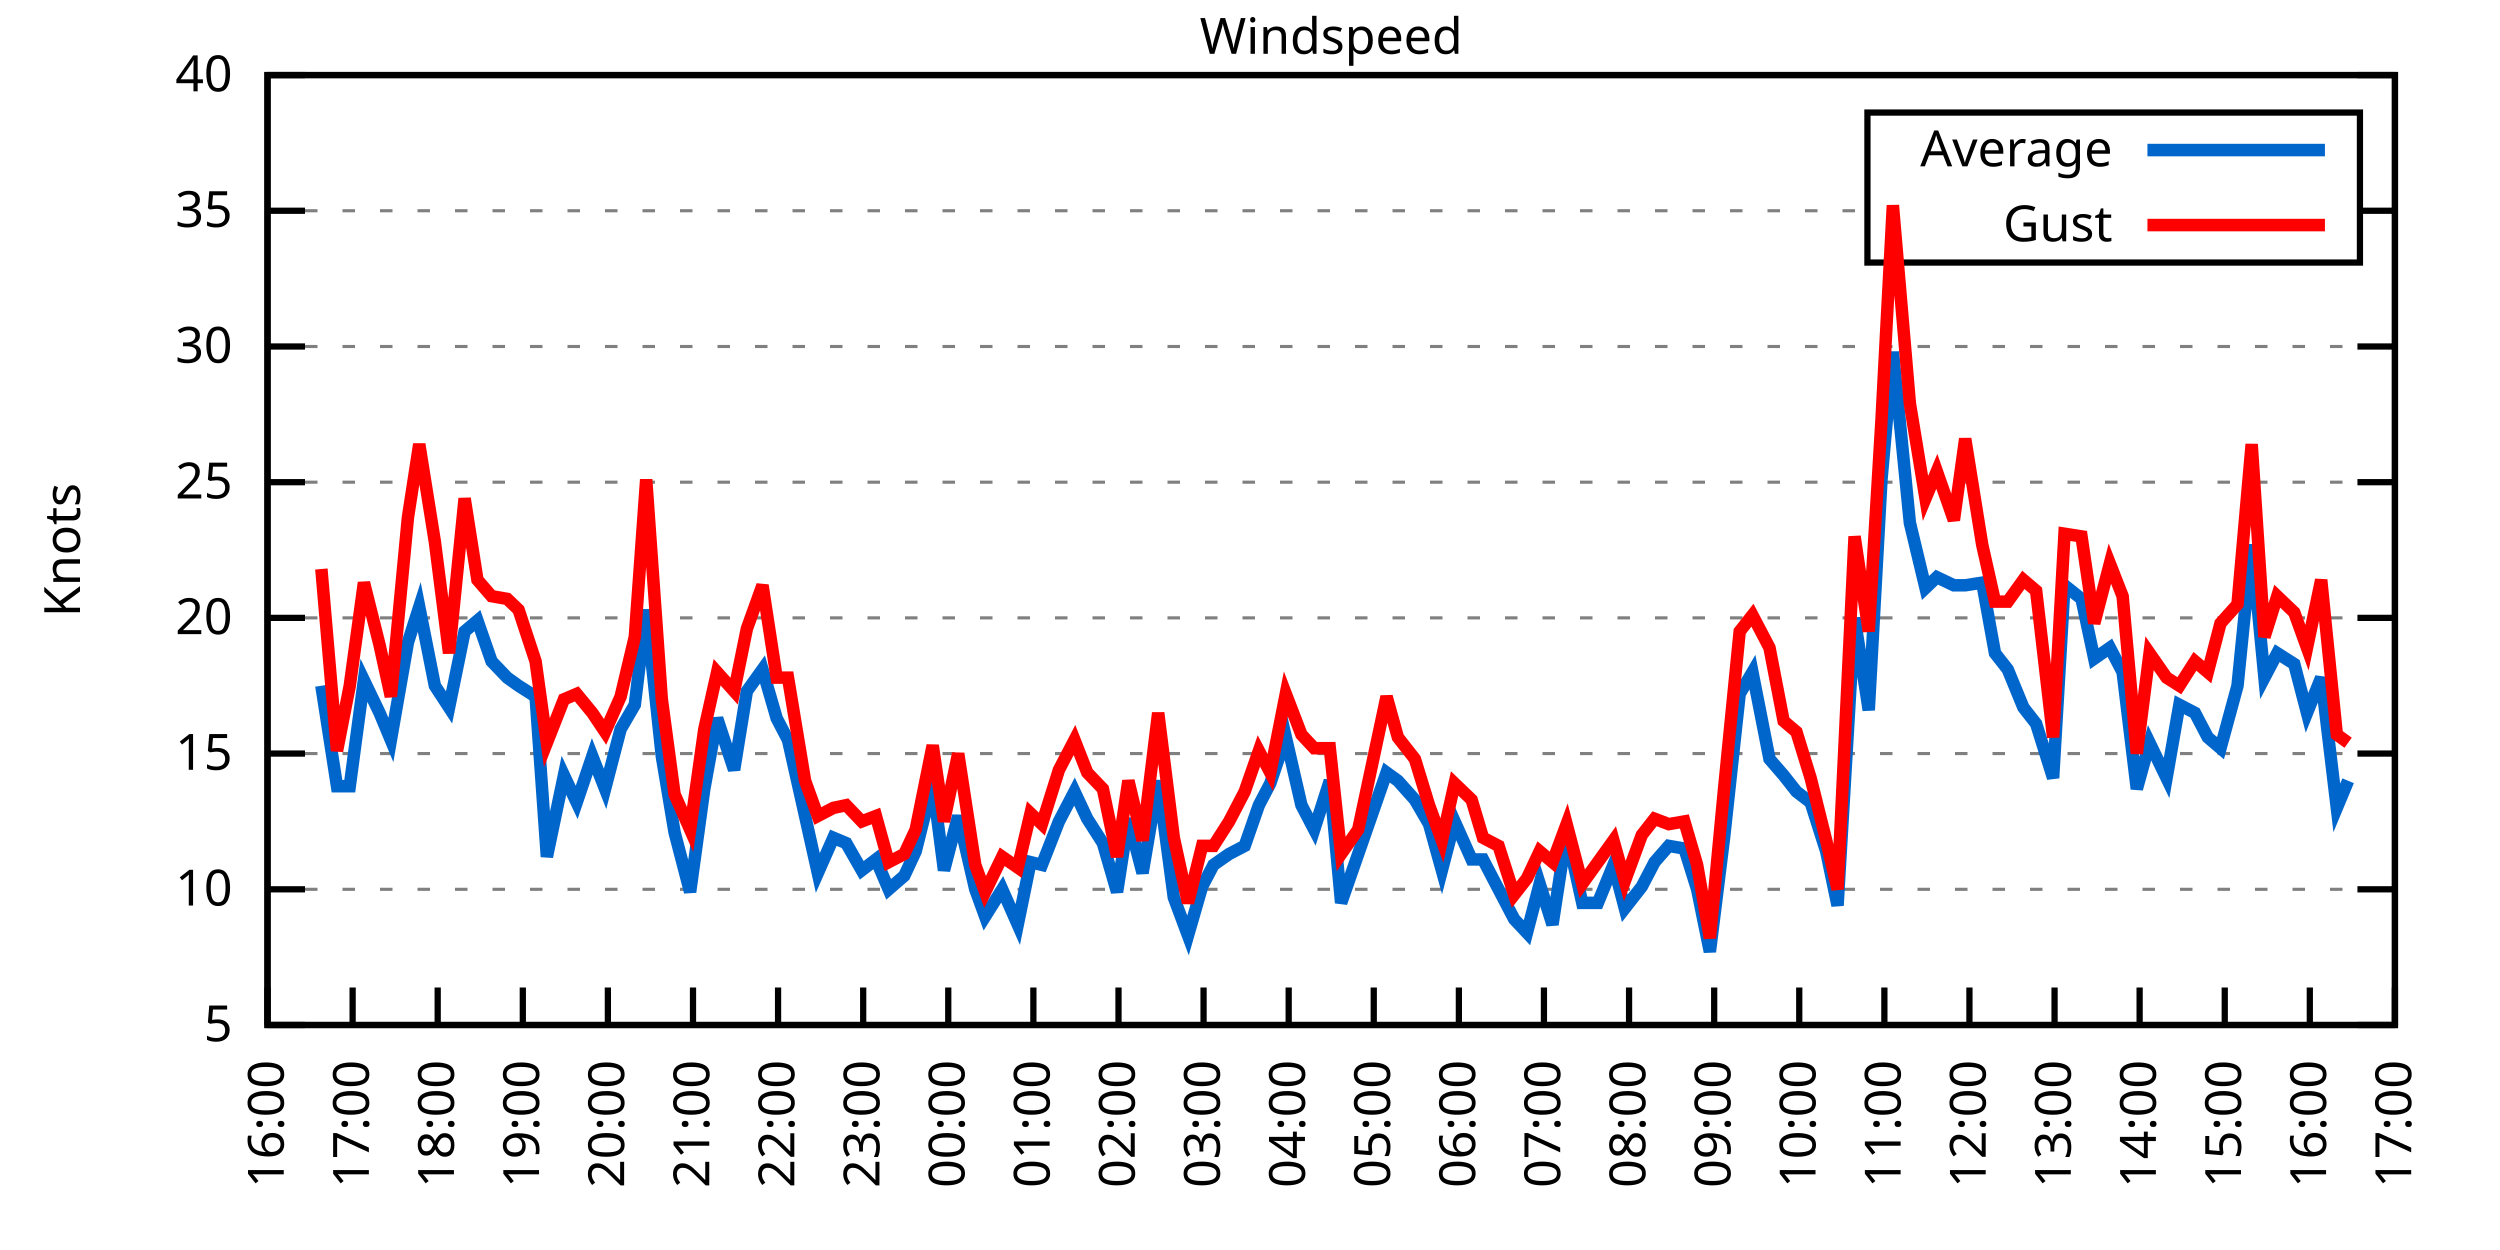
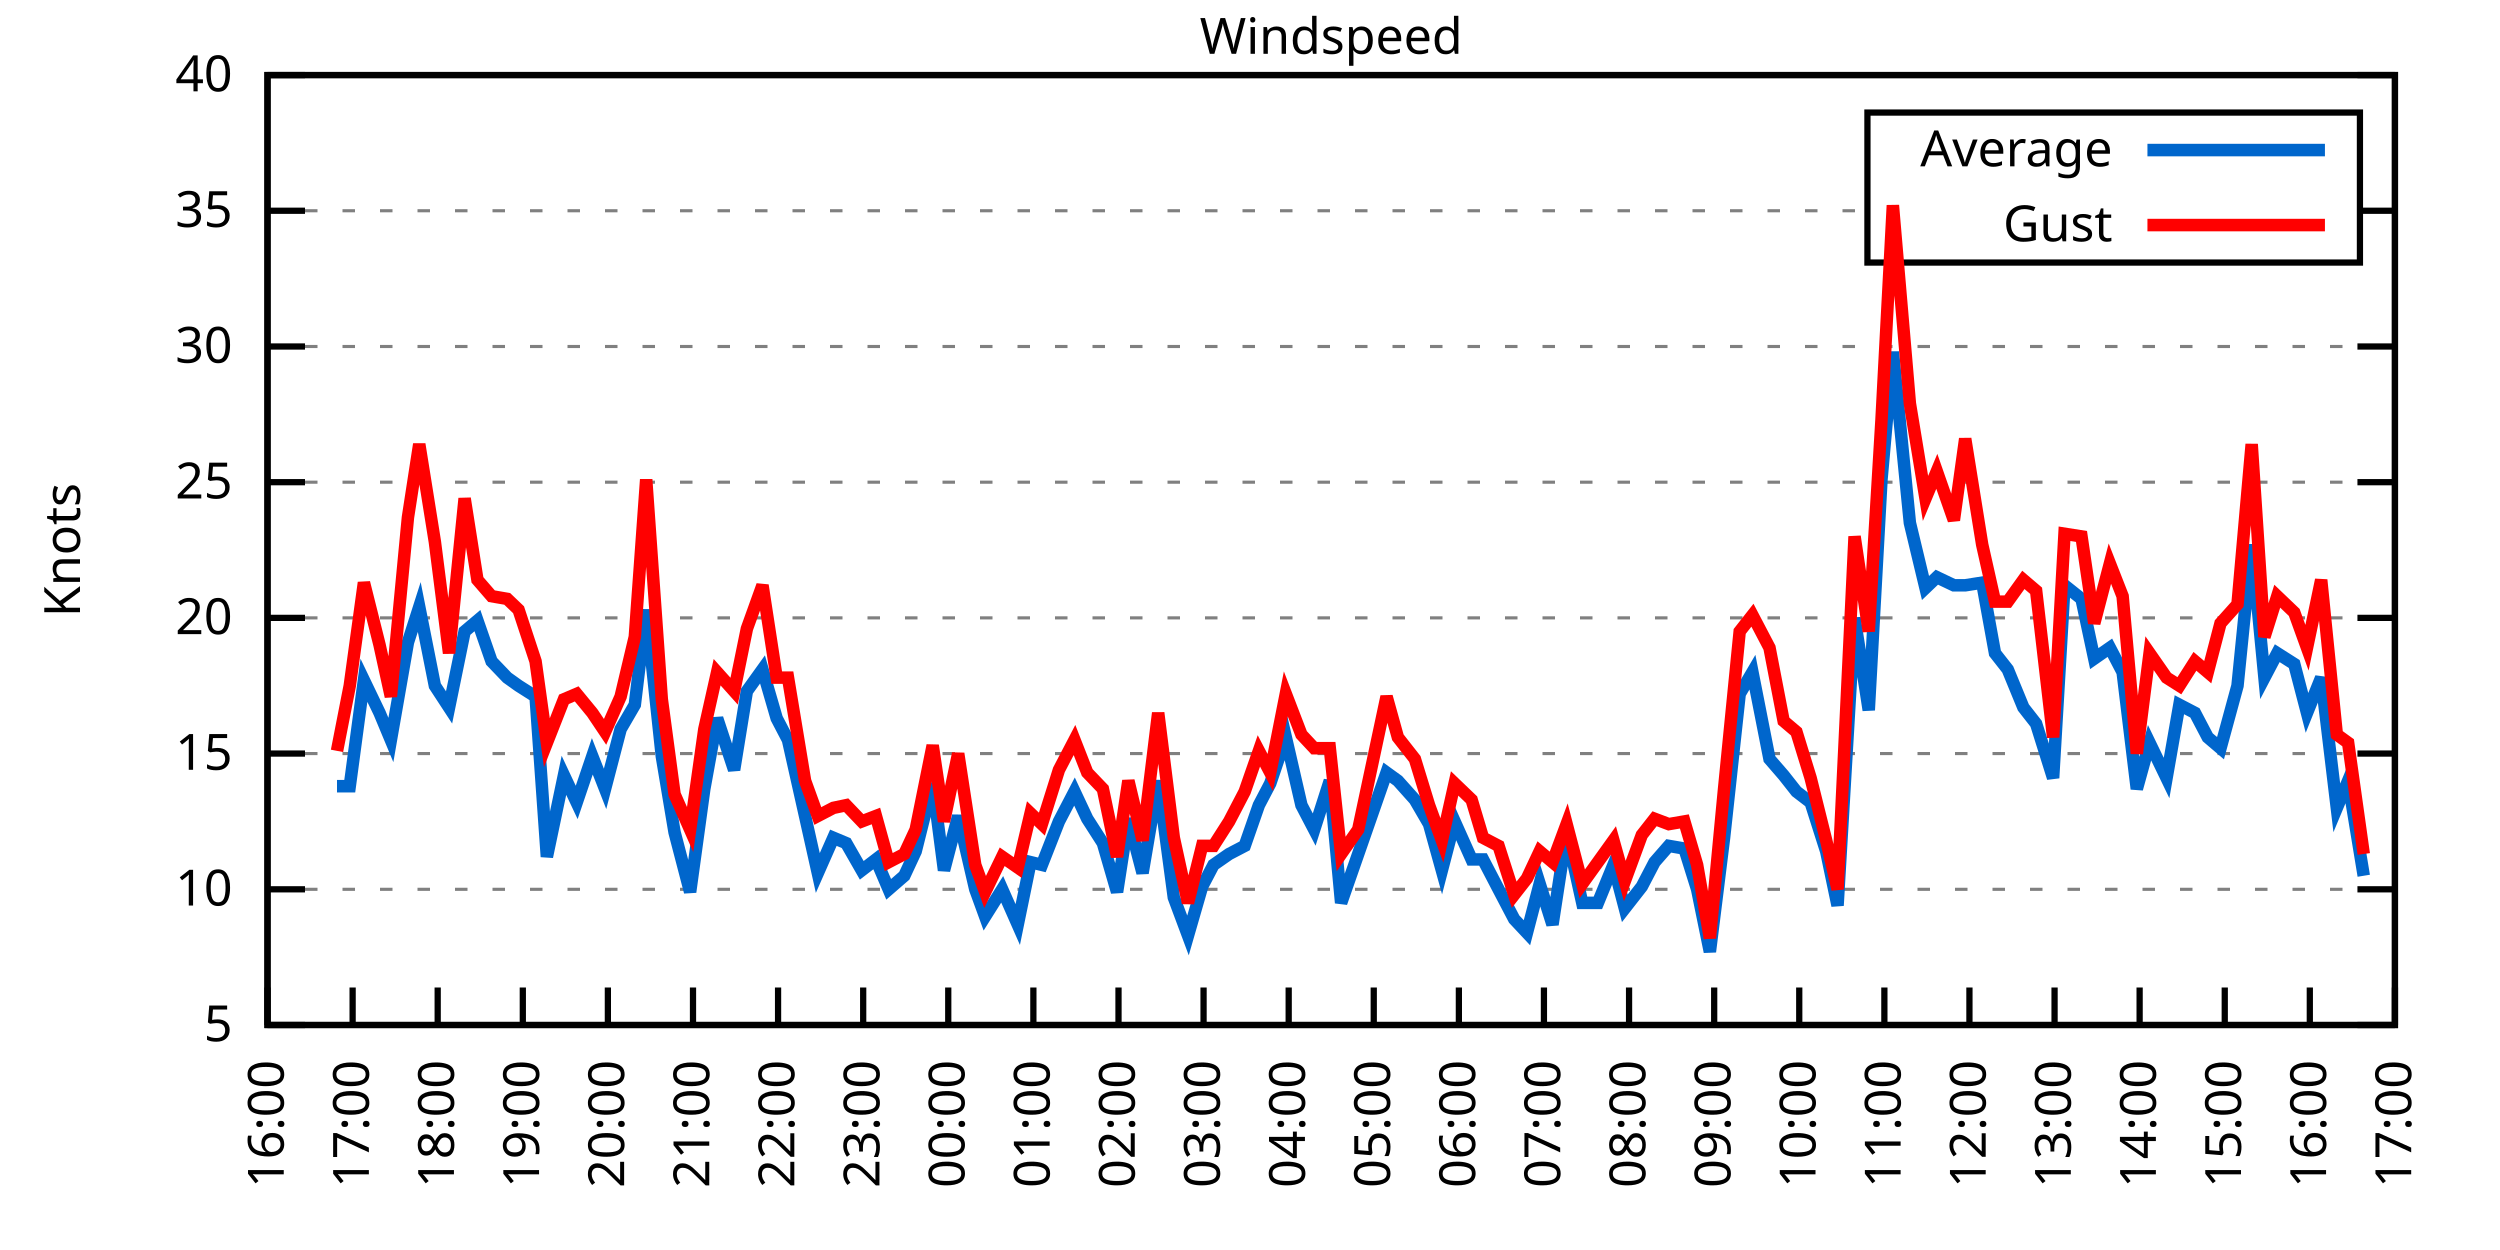
<svg xmlns="http://www.w3.org/2000/svg" xmlns:xlink="http://www.w3.org/1999/xlink" width="400" height="200" viewBox="0 0 400 200">
  <g id="gnuplot_canvas">
    <rect x="0" y="0" width="400" height="200" fill="none" />
    <defs>
      <circle id="gpDot" r="0.5" stroke-width="0.5" stroke="currentColor" />
      <path id="gpPt0" stroke-width="0.333" stroke="currentColor" d="M-1,0 h2 M0,-1 v2" />
      <path id="gpPt1" stroke-width="0.333" stroke="currentColor" d="M-1,-1 L1,1 M1,-1 L-1,1" />
      <path id="gpPt2" stroke-width="0.333" stroke="currentColor" d="M-1,0 L1,0 M0,-1 L0,1 M-1,-1 L1,1 M-1,1 L1,-1" />
      <rect id="gpPt3" stroke-width="0.333" stroke="currentColor" x="-1" y="-1" width="2" height="2" />
      <rect id="gpPt4" stroke-width="0.333" stroke="currentColor" fill="currentColor" x="-1" y="-1" width="2" height="2" />
      <circle id="gpPt5" stroke-width="0.333" stroke="currentColor" cx="0" cy="0" r="1" />
      <use xlink:href="#gpPt5" id="gpPt6" fill="currentColor" stroke="none" />
      <path id="gpPt7" stroke-width="0.333" stroke="currentColor" d="M0,-1.33 L-1.33,0.67 L1.33,0.67 z" />
      <use xlink:href="#gpPt7" id="gpPt8" fill="currentColor" stroke="none" />
      <use xlink:href="#gpPt7" id="gpPt9" stroke="currentColor" transform="rotate(180)" />
      <use xlink:href="#gpPt9" id="gpPt10" fill="currentColor" stroke="none" />
      <use xlink:href="#gpPt3" id="gpPt11" stroke="currentColor" transform="rotate(45)" />
      <use xlink:href="#gpPt11" id="gpPt12" fill="currentColor" stroke="none" />
      <path id="gpPt13" stroke-width="0.333" stroke="currentColor" d="M0,1.330 L1.265,0.411 L0.782,-1.067 L-0.782,-1.076 L-1.265,0.411 z" />
      <use xlink:href="#gpPt13" id="gpPt14" fill="currentColor" stroke="none" />
      <filter id="textbox" filterUnits="objectBoundingBox" x="0" y="0" height="1" width="1">
        <feFlood flood-color="white" flood-opacity="1" result="bgnd" />
        <feComposite in="SourceGraphic" in2="bgnd" operator="atop" />
      </filter>
      <filter id="greybox" filterUnits="objectBoundingBox" x="0" y="0" height="1" width="1">
        <feFlood flood-color="lightgrey" flood-opacity="1" result="grey" />
        <feComposite in="SourceGraphic" in2="grey" operator="atop" />
      </filter>
    </defs>
    <g fill="none" color="white" stroke="currentColor" stroke-width="1.00" stroke-linecap="butt" stroke-linejoin="miter">
</g>
    <g fill="none" color="black" stroke="currentColor" stroke-width="1.00" stroke-linecap="butt" stroke-linejoin="miter">
      <g stroke="none" shape-rendering="crispEdges">
        <polygon fill="rgb(255, 255, 255)" points="42.80,164.00 383.18,164.00 383.18,12.02 42.80,12.02 " />
      </g>
    </g>
    <g fill="none" color="black" stroke="currentColor" stroke-width="1.00" stroke-linecap="butt" stroke-linejoin="miter">
</g>
    <g fill="none" color="black" stroke="black" stroke-width="0.50" stroke-linecap="butt" stroke-linejoin="miter">
</g>
    <g fill="none" color="gray" stroke="currentColor" stroke-width="0.50" stroke-linecap="butt" stroke-linejoin="miter">
      <path stroke="gray" stroke-dasharray="2,4" class="gridline" d="M42.80,164.00 L383.19,164.00  " />
    </g>
    <g fill="none" color="gray" stroke="gray" stroke-width="1.00" stroke-linecap="butt" stroke-linejoin="miter">
</g>
    <g fill="none" color="black" stroke="currentColor" stroke-width="1.00" stroke-linecap="butt" stroke-linejoin="miter">
      <path stroke="black" d="M42.80,164.00 L48.80,164.00 M383.19,164.00 L377.19,164.00  " />
      <g transform="translate(37.20,166.60)" stroke="none" fill="black" font-family="Sans" font-size="8.00" text-anchor="end">
        <text>
          <tspan font-family="Sans"> 5</tspan>
        </text>
      </g>
    </g>
    <g fill="none" color="black" stroke="currentColor" stroke-width="1.00" stroke-linecap="butt" stroke-linejoin="miter">
</g>
    <g fill="none" color="black" stroke="black" stroke-width="0.50" stroke-linecap="butt" stroke-linejoin="miter">
</g>
    <g fill="none" color="gray" stroke="currentColor" stroke-width="0.50" stroke-linecap="butt" stroke-linejoin="miter">
      <path stroke="gray" stroke-dasharray="2,4" class="gridline" d="M42.80,142.29 L383.19,142.29  " />
    </g>
    <g fill="none" color="gray" stroke="gray" stroke-width="1.00" stroke-linecap="butt" stroke-linejoin="miter">
</g>
    <g fill="none" color="black" stroke="currentColor" stroke-width="1.00" stroke-linecap="butt" stroke-linejoin="miter">
      <path stroke="black" d="M42.80,142.29 L48.80,142.29 M383.19,142.29 L377.19,142.29  " />
      <g transform="translate(37.20,144.89)" stroke="none" fill="black" font-family="Sans" font-size="8.00" text-anchor="end">
        <text>
          <tspan font-family="Sans"> 10</tspan>
        </text>
      </g>
    </g>
    <g fill="none" color="black" stroke="currentColor" stroke-width="1.00" stroke-linecap="butt" stroke-linejoin="miter">
</g>
    <g fill="none" color="black" stroke="black" stroke-width="0.50" stroke-linecap="butt" stroke-linejoin="miter">
</g>
    <g fill="none" color="gray" stroke="currentColor" stroke-width="0.50" stroke-linecap="butt" stroke-linejoin="miter">
      <path stroke="gray" stroke-dasharray="2,4" class="gridline" d="M42.80,120.57 L383.19,120.57  " />
    </g>
    <g fill="none" color="gray" stroke="gray" stroke-width="1.00" stroke-linecap="butt" stroke-linejoin="miter">
</g>
    <g fill="none" color="black" stroke="currentColor" stroke-width="1.00" stroke-linecap="butt" stroke-linejoin="miter">
      <path stroke="black" d="M42.80,120.57 L48.80,120.57 M383.19,120.57 L377.19,120.57  " />
      <g transform="translate(37.20,123.17)" stroke="none" fill="black" font-family="Sans" font-size="8.00" text-anchor="end">
        <text>
          <tspan font-family="Sans"> 15</tspan>
        </text>
      </g>
    </g>
    <g fill="none" color="black" stroke="currentColor" stroke-width="1.00" stroke-linecap="butt" stroke-linejoin="miter">
</g>
    <g fill="none" color="black" stroke="black" stroke-width="0.50" stroke-linecap="butt" stroke-linejoin="miter">
</g>
    <g fill="none" color="gray" stroke="currentColor" stroke-width="0.50" stroke-linecap="butt" stroke-linejoin="miter">
      <path stroke="gray" stroke-dasharray="2,4" class="gridline" d="M42.80,98.86 L383.19,98.86  " />
    </g>
    <g fill="none" color="gray" stroke="gray" stroke-width="1.00" stroke-linecap="butt" stroke-linejoin="miter">
</g>
    <g fill="none" color="black" stroke="currentColor" stroke-width="1.00" stroke-linecap="butt" stroke-linejoin="miter">
      <path stroke="black" d="M42.80,98.86 L48.80,98.86 M383.19,98.86 L377.19,98.86  " />
      <g transform="translate(37.20,101.46)" stroke="none" fill="black" font-family="Sans" font-size="8.00" text-anchor="end">
        <text>
          <tspan font-family="Sans"> 20</tspan>
        </text>
      </g>
    </g>
    <g fill="none" color="black" stroke="currentColor" stroke-width="1.00" stroke-linecap="butt" stroke-linejoin="miter">
</g>
    <g fill="none" color="black" stroke="black" stroke-width="0.50" stroke-linecap="butt" stroke-linejoin="miter">
</g>
    <g fill="none" color="gray" stroke="currentColor" stroke-width="0.50" stroke-linecap="butt" stroke-linejoin="miter">
      <path stroke="gray" stroke-dasharray="2,4" class="gridline" d="M42.80,77.15 L383.19,77.15  " />
    </g>
    <g fill="none" color="gray" stroke="gray" stroke-width="1.00" stroke-linecap="butt" stroke-linejoin="miter">
</g>
    <g fill="none" color="black" stroke="currentColor" stroke-width="1.00" stroke-linecap="butt" stroke-linejoin="miter">
      <path stroke="black" d="M42.80,77.15 L48.80,77.15 M383.19,77.15 L377.19,77.15  " />
      <g transform="translate(37.20,79.75)" stroke="none" fill="black" font-family="Sans" font-size="8.00" text-anchor="end">
        <text>
          <tspan font-family="Sans"> 25</tspan>
        </text>
      </g>
    </g>
    <g fill="none" color="black" stroke="currentColor" stroke-width="1.00" stroke-linecap="butt" stroke-linejoin="miter">
</g>
    <g fill="none" color="black" stroke="black" stroke-width="0.50" stroke-linecap="butt" stroke-linejoin="miter">
</g>
    <g fill="none" color="gray" stroke="currentColor" stroke-width="0.50" stroke-linecap="butt" stroke-linejoin="miter">
      <path stroke="gray" stroke-dasharray="2,4" class="gridline" d="M42.80,55.44 L383.19,55.44  " />
    </g>
    <g fill="none" color="gray" stroke="gray" stroke-width="1.00" stroke-linecap="butt" stroke-linejoin="miter">
</g>
    <g fill="none" color="black" stroke="currentColor" stroke-width="1.00" stroke-linecap="butt" stroke-linejoin="miter">
      <path stroke="black" d="M42.80,55.44 L48.80,55.44 M383.19,55.44 L377.19,55.44  " />
      <g transform="translate(37.20,58.04)" stroke="none" fill="black" font-family="Sans" font-size="8.00" text-anchor="end">
        <text>
          <tspan font-family="Sans"> 30</tspan>
        </text>
      </g>
    </g>
    <g fill="none" color="black" stroke="currentColor" stroke-width="1.00" stroke-linecap="butt" stroke-linejoin="miter">
</g>
    <g fill="none" color="black" stroke="black" stroke-width="0.50" stroke-linecap="butt" stroke-linejoin="miter">
</g>
    <g fill="none" color="gray" stroke="currentColor" stroke-width="0.50" stroke-linecap="butt" stroke-linejoin="miter">
      <path stroke="gray" stroke-dasharray="2,4" class="gridline" d="M42.80,33.72 L298.79,33.72 M377.59,33.72 L383.19,33.72  " />
    </g>
    <g fill="none" color="gray" stroke="gray" stroke-width="1.00" stroke-linecap="butt" stroke-linejoin="miter">
</g>
    <g fill="none" color="black" stroke="currentColor" stroke-width="1.00" stroke-linecap="butt" stroke-linejoin="miter">
      <path stroke="black" d="M42.80,33.72 L48.80,33.72 M383.19,33.72 L377.19,33.72  " />
      <g transform="translate(37.20,36.32)" stroke="none" fill="black" font-family="Sans" font-size="8.00" text-anchor="end">
        <text>
          <tspan font-family="Sans"> 35</tspan>
        </text>
      </g>
    </g>
    <g fill="none" color="black" stroke="currentColor" stroke-width="1.00" stroke-linecap="butt" stroke-linejoin="miter">
</g>
    <g fill="none" color="black" stroke="black" stroke-width="0.50" stroke-linecap="butt" stroke-linejoin="miter">
</g>
    <g fill="none" color="gray" stroke="currentColor" stroke-width="0.50" stroke-linecap="butt" stroke-linejoin="miter">
      <path stroke="gray" stroke-dasharray="2,4" class="gridline" d="M42.80,12.01 L383.19,12.01  " />
    </g>
    <g fill="none" color="gray" stroke="gray" stroke-width="1.00" stroke-linecap="butt" stroke-linejoin="miter">
</g>
    <g fill="none" color="black" stroke="currentColor" stroke-width="1.00" stroke-linecap="butt" stroke-linejoin="miter">
      <path stroke="black" d="M42.80,12.01 L48.80,12.01 M383.19,12.01 L377.19,12.01  " />
      <g transform="translate(37.20,14.61)" stroke="none" fill="black" font-family="Sans" font-size="8.00" text-anchor="end">
        <text>
          <tspan font-family="Sans"> 40</tspan>
        </text>
      </g>
    </g>
    <g fill="none" color="black" stroke="currentColor" stroke-width="1.00" stroke-linecap="butt" stroke-linejoin="miter">
      <path stroke="black" d="M42.80,164.00 L42.80,158.00  " />
      <g transform="translate(45.40,169.60) rotate(270.00)" stroke="none" fill="black" font-family="Sans" font-size="8.00" text-anchor="end">
        <text>
          <tspan font-family="Sans">16:00</tspan>
        </text>
      </g>
    </g>
    <g fill="none" color="black" stroke="currentColor" stroke-width="1.00" stroke-linecap="butt" stroke-linejoin="miter">
      <path stroke="black" d="M56.42,164.00 L56.42,158.00  " />
      <g transform="translate(59.02,169.60) rotate(270.00)" stroke="none" fill="black" font-family="Sans" font-size="8.00" text-anchor="end">
        <text>
          <tspan font-family="Sans">17:00</tspan>
        </text>
      </g>
    </g>
    <g fill="none" color="black" stroke="currentColor" stroke-width="1.00" stroke-linecap="butt" stroke-linejoin="miter">
      <path stroke="black" d="M70.03,164.00 L70.03,158.00  " />
      <g transform="translate(72.63,169.60) rotate(270.00)" stroke="none" fill="black" font-family="Sans" font-size="8.00" text-anchor="end">
        <text>
          <tspan font-family="Sans">18:00</tspan>
        </text>
      </g>
    </g>
    <g fill="none" color="black" stroke="currentColor" stroke-width="1.00" stroke-linecap="butt" stroke-linejoin="miter">
      <path stroke="black" d="M83.65,164.00 L83.65,158.00  " />
      <g transform="translate(86.25,169.60) rotate(270.00)" stroke="none" fill="black" font-family="Sans" font-size="8.00" text-anchor="end">
        <text>
          <tspan font-family="Sans">19:00</tspan>
        </text>
      </g>
    </g>
    <g fill="none" color="black" stroke="currentColor" stroke-width="1.00" stroke-linecap="butt" stroke-linejoin="miter">
      <path stroke="black" d="M97.26,164.00 L97.26,158.00  " />
      <g transform="translate(99.86,169.60) rotate(270.00)" stroke="none" fill="black" font-family="Sans" font-size="8.00" text-anchor="end">
        <text>
          <tspan font-family="Sans">20:00</tspan>
        </text>
      </g>
    </g>
    <g fill="none" color="black" stroke="currentColor" stroke-width="1.00" stroke-linecap="butt" stroke-linejoin="miter">
      <path stroke="black" d="M110.88,164.00 L110.88,158.00  " />
      <g transform="translate(113.48,169.60) rotate(270.00)" stroke="none" fill="black" font-family="Sans" font-size="8.00" text-anchor="end">
        <text>
          <tspan font-family="Sans">21:00</tspan>
        </text>
      </g>
    </g>
    <g fill="none" color="black" stroke="currentColor" stroke-width="1.00" stroke-linecap="butt" stroke-linejoin="miter">
      <path stroke="black" d="M124.49,164.00 L124.49,158.00  " />
      <g transform="translate(127.09,169.60) rotate(270.00)" stroke="none" fill="black" font-family="Sans" font-size="8.00" text-anchor="end">
        <text>
          <tspan font-family="Sans">22:00</tspan>
        </text>
      </g>
    </g>
    <g fill="none" color="black" stroke="currentColor" stroke-width="1.00" stroke-linecap="butt" stroke-linejoin="miter">
      <path stroke="black" d="M138.11,164.00 L138.11,158.00  " />
      <g transform="translate(140.71,169.60) rotate(270.00)" stroke="none" fill="black" font-family="Sans" font-size="8.00" text-anchor="end">
        <text>
          <tspan font-family="Sans">23:00</tspan>
        </text>
      </g>
    </g>
    <g fill="none" color="black" stroke="currentColor" stroke-width="1.00" stroke-linecap="butt" stroke-linejoin="miter">
      <path stroke="black" d="M151.72,164.00 L151.72,158.00  " />
      <g transform="translate(154.32,169.60) rotate(270.00)" stroke="none" fill="black" font-family="Sans" font-size="8.00" text-anchor="end">
        <text>
          <tspan font-family="Sans">00:00</tspan>
        </text>
      </g>
    </g>
    <g fill="none" color="black" stroke="currentColor" stroke-width="1.00" stroke-linecap="butt" stroke-linejoin="miter">
      <path stroke="black" d="M165.34,164.00 L165.34,158.00  " />
      <g transform="translate(167.94,169.60) rotate(270.00)" stroke="none" fill="black" font-family="Sans" font-size="8.00" text-anchor="end">
        <text>
          <tspan font-family="Sans">01:00</tspan>
        </text>
      </g>
    </g>
    <g fill="none" color="black" stroke="currentColor" stroke-width="1.00" stroke-linecap="butt" stroke-linejoin="miter">
      <path stroke="black" d="M178.96,164.00 L178.96,158.00  " />
      <g transform="translate(181.56,169.60) rotate(270.00)" stroke="none" fill="black" font-family="Sans" font-size="8.00" text-anchor="end">
        <text>
          <tspan font-family="Sans">02:00</tspan>
        </text>
      </g>
    </g>
    <g fill="none" color="black" stroke="currentColor" stroke-width="1.00" stroke-linecap="butt" stroke-linejoin="miter">
      <path stroke="black" d="M192.57,164.00 L192.57,158.00  " />
      <g transform="translate(195.17,169.60) rotate(270.00)" stroke="none" fill="black" font-family="Sans" font-size="8.00" text-anchor="end">
        <text>
          <tspan font-family="Sans">03:00</tspan>
        </text>
      </g>
    </g>
    <g fill="none" color="black" stroke="currentColor" stroke-width="1.00" stroke-linecap="butt" stroke-linejoin="miter">
      <path stroke="black" d="M206.19,164.00 L206.19,158.00  " />
      <g transform="translate(208.79,169.60) rotate(270.00)" stroke="none" fill="black" font-family="Sans" font-size="8.00" text-anchor="end">
        <text>
          <tspan font-family="Sans">04:00</tspan>
        </text>
      </g>
    </g>
    <g fill="none" color="black" stroke="currentColor" stroke-width="1.00" stroke-linecap="butt" stroke-linejoin="miter">
      <path stroke="black" d="M219.80,164.00 L219.80,158.00  " />
      <g transform="translate(222.40,169.60) rotate(270.00)" stroke="none" fill="black" font-family="Sans" font-size="8.00" text-anchor="end">
        <text>
          <tspan font-family="Sans">05:00</tspan>
        </text>
      </g>
    </g>
    <g fill="none" color="black" stroke="currentColor" stroke-width="1.00" stroke-linecap="butt" stroke-linejoin="miter">
      <path stroke="black" d="M233.42,164.00 L233.42,158.00  " />
      <g transform="translate(236.02,169.60) rotate(270.00)" stroke="none" fill="black" font-family="Sans" font-size="8.00" text-anchor="end">
        <text>
          <tspan font-family="Sans">06:00</tspan>
        </text>
      </g>
    </g>
    <g fill="none" color="black" stroke="currentColor" stroke-width="1.00" stroke-linecap="butt" stroke-linejoin="miter">
      <path stroke="black" d="M247.03,164.00 L247.03,158.00  " />
      <g transform="translate(249.63,169.60) rotate(270.00)" stroke="none" fill="black" font-family="Sans" font-size="8.00" text-anchor="end">
        <text>
          <tspan font-family="Sans">07:00</tspan>
        </text>
      </g>
    </g>
    <g fill="none" color="black" stroke="currentColor" stroke-width="1.00" stroke-linecap="butt" stroke-linejoin="miter">
      <path stroke="black" d="M260.65,164.00 L260.65,158.00  " />
      <g transform="translate(263.25,169.60) rotate(270.00)" stroke="none" fill="black" font-family="Sans" font-size="8.00" text-anchor="end">
        <text>
          <tspan font-family="Sans">08:00</tspan>
        </text>
      </g>
    </g>
    <g fill="none" color="black" stroke="currentColor" stroke-width="1.00" stroke-linecap="butt" stroke-linejoin="miter">
      <path stroke="black" d="M274.27,164.00 L274.27,158.00  " />
      <g transform="translate(276.87,169.60) rotate(270.00)" stroke="none" fill="black" font-family="Sans" font-size="8.00" text-anchor="end">
        <text>
          <tspan font-family="Sans">09:00</tspan>
        </text>
      </g>
    </g>
    <g fill="none" color="black" stroke="currentColor" stroke-width="1.00" stroke-linecap="butt" stroke-linejoin="miter">
      <path stroke="black" d="M287.88,164.00 L287.88,158.00  " />
      <g transform="translate(290.48,169.60) rotate(270.00)" stroke="none" fill="black" font-family="Sans" font-size="8.00" text-anchor="end">
        <text>
          <tspan font-family="Sans">10:00</tspan>
        </text>
      </g>
    </g>
    <g fill="none" color="black" stroke="currentColor" stroke-width="1.00" stroke-linecap="butt" stroke-linejoin="miter">
      <path stroke="black" d="M301.50,164.00 L301.50,158.00  " />
      <g transform="translate(304.10,169.60) rotate(270.00)" stroke="none" fill="black" font-family="Sans" font-size="8.00" text-anchor="end">
        <text>
          <tspan font-family="Sans">11:00</tspan>
        </text>
      </g>
    </g>
    <g fill="none" color="black" stroke="currentColor" stroke-width="1.00" stroke-linecap="butt" stroke-linejoin="miter">
      <path stroke="black" d="M315.11,164.00 L315.11,158.00  " />
      <g transform="translate(317.71,169.60) rotate(270.00)" stroke="none" fill="black" font-family="Sans" font-size="8.00" text-anchor="end">
        <text>
          <tspan font-family="Sans">12:00</tspan>
        </text>
      </g>
    </g>
    <g fill="none" color="black" stroke="currentColor" stroke-width="1.00" stroke-linecap="butt" stroke-linejoin="miter">
      <path stroke="black" d="M328.73,164.00 L328.73,158.00  " />
      <g transform="translate(331.33,169.60) rotate(270.00)" stroke="none" fill="black" font-family="Sans" font-size="8.00" text-anchor="end">
        <text>
          <tspan font-family="Sans">13:00</tspan>
        </text>
      </g>
    </g>
    <g fill="none" color="black" stroke="currentColor" stroke-width="1.00" stroke-linecap="butt" stroke-linejoin="miter">
      <path stroke="black" d="M342.34,164.00 L342.34,158.00  " />
      <g transform="translate(344.94,169.60) rotate(270.00)" stroke="none" fill="black" font-family="Sans" font-size="8.00" text-anchor="end">
        <text>
          <tspan font-family="Sans">14:00</tspan>
        </text>
      </g>
    </g>
    <g fill="none" color="black" stroke="currentColor" stroke-width="1.00" stroke-linecap="butt" stroke-linejoin="miter">
      <path stroke="black" d="M355.96,164.00 L355.96,158.00  " />
      <g transform="translate(358.56,169.60) rotate(270.00)" stroke="none" fill="black" font-family="Sans" font-size="8.00" text-anchor="end">
        <text>
          <tspan font-family="Sans">15:00</tspan>
        </text>
      </g>
    </g>
    <g fill="none" color="black" stroke="currentColor" stroke-width="1.00" stroke-linecap="butt" stroke-linejoin="miter">
      <path stroke="black" d="M369.57,164.00 L369.57,158.00  " />
      <g transform="translate(372.17,169.60) rotate(270.00)" stroke="none" fill="black" font-family="Sans" font-size="8.00" text-anchor="end">
        <text>
          <tspan font-family="Sans">16:00</tspan>
        </text>
      </g>
    </g>
    <g fill="none" color="black" stroke="currentColor" stroke-width="1.00" stroke-linecap="butt" stroke-linejoin="miter">
      <path stroke="black" d="M383.19,164.00 L383.19,158.00  " />
      <g transform="translate(385.79,169.60) rotate(270.00)" stroke="none" fill="black" font-family="Sans" font-size="8.00" text-anchor="end">
        <text>
          <tspan font-family="Sans">17:00</tspan>
        </text>
      </g>
    </g>
    <g fill="none" color="black" stroke="currentColor" stroke-width="1.00" stroke-linecap="butt" stroke-linejoin="miter">
</g>
    <g fill="none" color="black" stroke="currentColor" stroke-width="1.00" stroke-linecap="butt" stroke-linejoin="miter">
      <path stroke="black" d="M42.80,12.01 L42.80,164.00 L383.19,164.00 L383.19,12.01 L42.80,12.01 Z  " />
    </g>
    <g fill="none" color="black" stroke="currentColor" stroke-width="1.00" stroke-linecap="butt" stroke-linejoin="miter">
</g>
    <g fill="none" color="black" stroke="currentColor" stroke-width="1.00" stroke-linecap="butt" stroke-linejoin="miter">
      <path stroke="black" d="M298.79,42.01 L298.79,18.01 L377.59,18.01 L377.59,42.01 L298.79,42.01 Z  " />
    </g>
    <g id="Windspeed_plot_1">
      <g fill="none" color="white" stroke="black" stroke-width="2.00" stroke-linecap="butt" stroke-linejoin="miter">
</g>
      <g fill="none" color="black" stroke="currentColor" stroke-width="2.00" stroke-linecap="butt" stroke-linejoin="miter">
        <g transform="translate(337.99,26.61)" stroke="none" fill="black" font-family="Sans" font-size="8.00" text-anchor="end">
          <text>
            <tspan font-family="Sans">Average</tspan>
          </text>
        </g>
      </g>
      <g fill="none" color="black" stroke="currentColor" stroke-width="2.00" stroke-linecap="butt" stroke-linejoin="miter">
-         <path stroke="rgb(  0, 102, 204)" d="M343.59,24.01 L371.99,24.01 M51.42,109.72 L53.92,125.79 L55.96,125.79 L58.23,108.85 L60.73,114.06 L62.54,118.40   L65.27,102.77 L67.08,97.12 L69.58,109.72 L71.85,113.19 L74.34,101.03 L76.39,99.30 L78.65,105.81 L81.15,108.42   L82.97,109.72 L85.69,111.45 L87.50,137.08 L90.23,124.05 L92.27,128.39 L94.77,121.01 L96.81,126.22 L99.30,116.67   L101.57,112.76 L103.39,97.56 L105.89,121.01 L107.93,133.17 L110.42,142.72 L112.69,126.22 L114.74,114.93 L117.46,123.18   L119.50,110.59 L122.00,107.11 L124.27,114.93 L126.08,118.40 L128.81,130.56 L130.85,139.68 L133.34,134.04 L135.39,134.90   L137.88,139.25 L140.15,137.51 L142.19,142.29 L144.69,140.12 L146.51,136.21 L149.23,125.35 L151.04,139.25 L153.31,130.56   L156.04,142.29 L157.62,146.63 L160.35,142.29 L162.84,147.93 L164.89,137.94 L166.70,138.38 L169.43,131.43 L171.92,126.65   L173.96,131.00 L176.46,134.90 L178.73,142.72 L180.54,131.00 L182.81,139.68 L185.31,124.92 L187.81,143.59 L190.08,149.67   L192.34,141.85 L194.16,138.38 L196.66,136.64 L199.15,135.34 L201.42,128.83 L203.24,125.35 L205.73,117.97 L208.23,128.83   L210.27,132.73 L212.77,124.92 L214.58,144.46 L217.31,136.64 L221.85,123.61 L223.66,124.92 L226.38,127.96 L228.65,131.86   L230.70,139.25 L232.74,131.43 L235.46,137.51 L237.28,137.51 L239.77,142.29 L242.27,147.06 L244.31,149.24 L246.35,141.42   L248.40,147.93 L250.66,133.17 L253.16,144.46 L255.66,144.46 L258.15,138.38 L259.97,145.33 L262.69,141.85 L264.73,137.94   L267.00,135.34 L269.50,135.77 L271.54,142.29 L273.58,152.28 L275.85,134.04 L278.35,111.02 L280.39,107.55 L283.12,121.44   L285.38,124.05 L287.43,126.65 L289.70,128.39 L292.19,136.21 L294.01,144.89 L296.73,98.86 L299.00,113.63 L301.04,76.71   L302.86,56.30 L305.58,83.66 L308.08,94.08 L309.89,92.35 L312.62,93.65 L314.43,93.65 L317.15,93.22 L319.20,104.51   L321.24,107.11 L323.74,113.19 L325.78,115.80 L328.50,124.48 L330.32,93.65 L333.04,95.82 L335.08,105.38 L337.58,103.64   L339.62,107.55 L341.89,126.22 L343.93,118.84 L346.65,124.48 L348.70,112.76 L351.19,114.06 L353.24,117.97 L355.28,119.71   L358.00,109.72 L360.27,87.14 L362.31,108.42 L364.36,104.51 L367.08,106.24 L369.12,114.06 L371.39,108.42 L373.89,129.26   L375.70,124.92  " />
+         <path stroke="rgb(  0, 102, 204)" d="M343.59,24.01 L371.99,24.01 M53.92,125.79 L55.96,125.79 L58.23,108.85 L60.73,114.06 L62.54,118.40 L65.27,102.77   L67.08,97.12 L69.58,109.72 L71.85,113.19 L74.34,101.03 L76.39,99.30 L78.65,105.81 L81.15,108.42 L82.97,109.72   L85.69,111.45 L87.50,137.08 L90.23,124.05 L92.27,128.39 L94.77,121.01 L96.81,126.22 L99.30,116.67 L101.57,112.76   L103.39,97.56 L105.89,121.01 L107.93,133.17 L110.42,142.72 L112.69,126.22 L114.74,114.93 L117.46,123.18 L119.50,110.59   L122.00,107.11 L124.27,114.93 L126.08,118.40 L128.81,130.56 L130.85,139.68 L133.34,134.04 L135.39,134.90 L137.88,139.25   L140.15,137.51 L142.19,142.29 L144.69,140.12 L146.51,136.21 L149.23,125.35 L151.04,139.25 L153.31,130.56 L156.04,142.29   L157.62,146.63 L160.35,142.29 L162.84,147.93 L164.89,137.94 L166.70,138.38 L169.43,131.43 L171.92,126.65 L173.96,131.00   L176.46,134.90 L178.73,142.72 L180.54,131.00 L182.81,139.68 L185.31,124.92 L187.81,143.59 L190.08,149.67 L192.34,141.85   L194.16,138.38 L196.66,136.64 L199.15,135.34 L201.42,128.83 L203.24,125.35 L205.73,117.97 L208.23,128.83 L210.27,132.73   L212.77,124.92 L214.58,144.46 L217.31,136.64 L221.85,123.61 L223.66,124.92 L226.38,127.96 L228.65,131.86 L230.70,139.25   L232.74,131.43 L235.46,137.51 L237.28,137.51 L239.77,142.29 L242.27,147.06 L244.31,149.24 L246.35,141.42 L248.40,147.93   L250.66,133.17 L253.16,144.46 L255.66,144.46 L258.15,138.38 L259.97,145.33 L262.69,141.85 L264.73,137.94 L267.00,135.34   L269.50,135.77 L271.54,142.29 L273.58,152.28 L275.85,134.04 L278.35,111.02 L280.39,107.55 L283.12,121.44 L285.38,124.05   L287.43,126.65 L289.70,128.39 L292.19,136.21 L294.01,144.89 L296.73,98.86 L299.00,113.63 L301.04,76.71 L302.86,56.30   L305.58,83.66 L308.08,94.08 L309.89,92.35 L312.62,93.65 L314.43,93.65 L317.15,93.22 L319.20,104.51 L321.24,107.11   L323.74,113.19 L325.78,115.80 L328.50,124.48 L330.32,93.65 L333.04,95.82 L335.08,105.38 L337.58,103.64 L339.62,107.55   L341.89,126.22 L343.93,118.84 L346.65,124.48 L348.70,112.76 L351.19,114.06 L353.24,117.97 L355.28,119.71 L358.00,109.72   L360.27,87.14 L362.31,108.42 L364.36,104.51 L367.08,106.24 L369.12,114.06 L371.39,108.42 L373.89,129.26 L375.70,124.92   L378.20,140.12  " />
      </g>
    </g>
    <g id="Windspeed_plot_2">
      <g fill="none" color="black" stroke="currentColor" stroke-width="2.00" stroke-linecap="butt" stroke-linejoin="miter">
        <g transform="translate(337.99,38.61)" stroke="none" fill="black" font-family="Sans" font-size="8.00" text-anchor="end">
          <text>
            <tspan font-family="Sans">Gust</tspan>
          </text>
        </g>
      </g>
      <g fill="none" color="black" stroke="currentColor" stroke-width="2.00" stroke-linecap="butt" stroke-linejoin="miter">
-         <path stroke="rgb(255,   0,   0)" d="M343.59,36.01 L371.99,36.01 M51.42,91.04 L53.92,120.14 L55.96,109.72 L58.23,93.22 L60.73,103.20 L62.54,111.45   L65.27,82.79 L67.08,71.07 L69.58,86.70 L71.85,104.51 L74.34,79.75 L76.39,92.78 L78.65,95.39 L81.15,95.82   L82.97,97.56 L85.69,105.81 L87.50,118.84 L90.23,111.89 L92.27,111.02 L94.77,114.06 L96.81,117.10 L99.30,111.45   L101.57,101.90 L103.39,76.71 L105.89,111.89 L107.93,127.09 L110.42,132.73 L112.69,116.67 L114.74,107.55 L117.46,110.59   L119.50,100.60 L122.00,93.65 L124.27,108.42 L126.08,108.42 L128.81,124.92 L130.85,130.56 L133.34,129.26 L135.39,128.83   L137.88,131.43 L140.15,130.56 L142.19,137.94 L144.69,136.64 L146.51,132.73 L149.23,119.27 L151.04,131.43 L153.31,120.57   L156.04,138.38 L157.62,142.72 L160.35,137.08 L162.84,138.81 L164.89,130.13 L166.70,131.86 L169.43,123.18 L171.92,118.40   L173.96,123.61 L176.46,126.22 L178.73,137.08 L180.54,124.92 L182.81,134.47 L185.31,114.06 L187.81,134.04 L190.08,144.46   L192.34,135.34 L194.16,135.34 L196.66,131.43 L199.15,126.65 L201.42,120.14 L203.24,123.61 L205.73,111.02 L208.23,117.53   L210.27,119.71 L212.77,119.71 L214.58,136.64 L217.31,132.73 L221.85,111.45 L223.66,117.97 L226.38,121.44 L228.65,128.83   L230.70,134.47 L232.74,125.35 L235.46,127.96 L237.28,134.04 L239.77,135.34 L242.27,143.16 L244.31,140.55 L246.35,136.21   L248.40,137.94 L250.66,131.86 L253.16,141.42 L255.66,137.94 L258.15,134.47 L259.97,140.98 L262.69,133.60 L264.73,131.00   L267.00,131.86 L269.50,131.43 L271.54,138.38 L273.58,150.10 L275.85,126.22 L278.35,101.03 L280.39,98.43 L283.12,103.64   L285.38,115.36 L287.43,117.10 L289.70,124.48 L292.19,134.47 L294.01,142.29 L296.73,85.83 L299.00,101.03 L301.04,67.16   L302.86,32.85 L305.58,64.56 L308.08,79.75 L309.89,75.41 L312.62,83.23 L314.43,70.20 L317.15,87.14 L319.20,96.26   L321.24,96.26 L323.74,92.78 L325.78,94.52 L328.50,117.97 L330.32,85.40 L333.04,85.83 L335.08,99.73 L337.58,90.18   L339.62,95.39 L341.89,120.57 L343.93,104.51 L346.65,108.42 L348.70,109.72 L351.19,105.81 L353.24,107.55 L355.28,99.73   L358.00,96.69 L360.27,71.07 L362.31,101.90 L364.36,95.39 L367.08,97.99 L369.12,103.64 L371.39,92.78 L373.89,117.53   L375.70,118.84  " />
+         <path stroke="rgb(255,   0,   0)" d="M343.59,36.01 L371.99,36.01 M53.92,120.14 L55.96,109.72 L58.23,93.22 L60.73,103.20 L62.54,111.45 L65.27,82.79   L67.08,71.07 L69.58,86.70 L71.85,104.51 L74.34,79.75 L76.39,92.78 L78.65,95.39 L81.15,95.82 L82.97,97.56   L85.69,105.81 L87.50,118.84 L90.23,111.89 L92.27,111.02 L94.77,114.06 L96.81,117.10 L99.30,111.45 L101.57,101.90   L103.39,76.71 L105.89,111.89 L107.93,127.09 L110.42,132.73 L112.69,116.67 L114.74,107.55 L117.46,110.59 L119.50,100.60   L122.00,93.65 L124.27,108.42 L126.08,108.42 L128.81,124.92 L130.85,130.56 L133.34,129.26 L135.39,128.83 L137.88,131.43   L140.15,130.56 L142.19,137.94 L144.69,136.64 L146.51,132.73 L149.23,119.27 L151.04,131.43 L153.31,120.57 L156.04,138.38   L157.62,142.72 L160.35,137.08 L162.84,138.81 L164.89,130.13 L166.70,131.86 L169.43,123.18 L171.92,118.40 L173.96,123.61   L176.46,126.22 L178.73,137.08 L180.54,124.92 L182.81,134.47 L185.31,114.06 L187.81,134.04 L190.08,144.46 L192.34,135.34   L194.16,135.34 L196.66,131.43 L199.15,126.65 L201.42,120.14 L203.24,123.61 L205.73,111.02 L208.23,117.53 L210.27,119.71   L212.77,119.71 L214.58,136.64 L217.31,132.73 L221.85,111.45 L223.66,117.97 L226.38,121.44 L228.65,128.83 L230.70,134.47   L232.74,125.35 L235.46,127.96 L237.28,134.04 L239.77,135.34 L242.27,143.16 L244.31,140.55 L246.35,136.21 L248.40,137.94   L250.66,131.86 L253.16,141.42 L255.66,137.94 L258.15,134.47 L259.97,140.98 L262.69,133.60 L264.73,131.00 L267.00,131.86   L269.50,131.43 L271.54,138.38 L273.58,150.10 L275.85,126.22 L278.35,101.03 L280.39,98.43 L283.12,103.64 L285.38,115.36   L287.43,117.10 L289.70,124.48 L292.19,134.47 L294.01,142.29 L296.73,85.83 L299.00,101.03 L301.04,67.16 L302.86,32.85   L305.58,64.56 L308.08,79.75 L309.89,75.41 L312.62,83.23 L314.43,70.20 L317.15,87.14 L319.20,96.26 L321.24,96.26   L323.74,92.78 L325.78,94.52 L328.50,117.97 L330.32,85.40 L333.04,85.83 L335.08,99.73 L337.58,90.18 L339.62,95.39   L341.89,120.57 L343.93,104.51 L346.65,108.42 L348.70,109.72 L351.19,105.81 L353.24,107.55 L355.28,99.73 L358.00,96.69   L360.27,71.07 L362.31,101.90 L364.36,95.39 L367.08,97.99 L369.12,103.64 L371.39,92.78 L373.89,117.53 L375.70,118.84   L378.20,136.64  " />
      </g>
    </g>
    <g fill="none" color="black" stroke="currentColor" stroke-width="2.00" stroke-linecap="butt" stroke-linejoin="miter">
</g>
    <g fill="none" color="black" stroke="black" stroke-width="1.00" stroke-linecap="butt" stroke-linejoin="miter">
</g>
    <g fill="none" color="black" stroke="currentColor" stroke-width="1.00" stroke-linecap="butt" stroke-linejoin="miter">
      <path stroke="black" d="M42.80,12.01 L42.80,164.00 L383.19,164.00 L383.19,12.01 L42.80,12.01 Z  " />
      <g transform="translate(12.80,88.01) rotate(270.00)" stroke="none" fill="black" font-family="Sans" font-size="8.00" text-anchor="middle">
        <text>
          <tspan font-family="Sans">Knots</tspan>
        </text>
      </g>
    </g>
    <g fill="none" color="black" stroke="currentColor" stroke-width="1.00" stroke-linecap="butt" stroke-linejoin="miter">
</g>
    <g fill="none" color="black" stroke="currentColor" stroke-width="1.00" stroke-linecap="butt" stroke-linejoin="miter">
      <g transform="translate(212.99,8.61)" stroke="none" fill="black" font-family="Sans" font-size="8.00" text-anchor="middle">
        <text>
          <tspan font-family="Sans">Windspeed</tspan>
        </text>
      </g>
    </g>
    <g fill="none" color="black" stroke="currentColor" stroke-width="1.00" stroke-linecap="butt" stroke-linejoin="miter">
</g>
  </g>
</svg>
